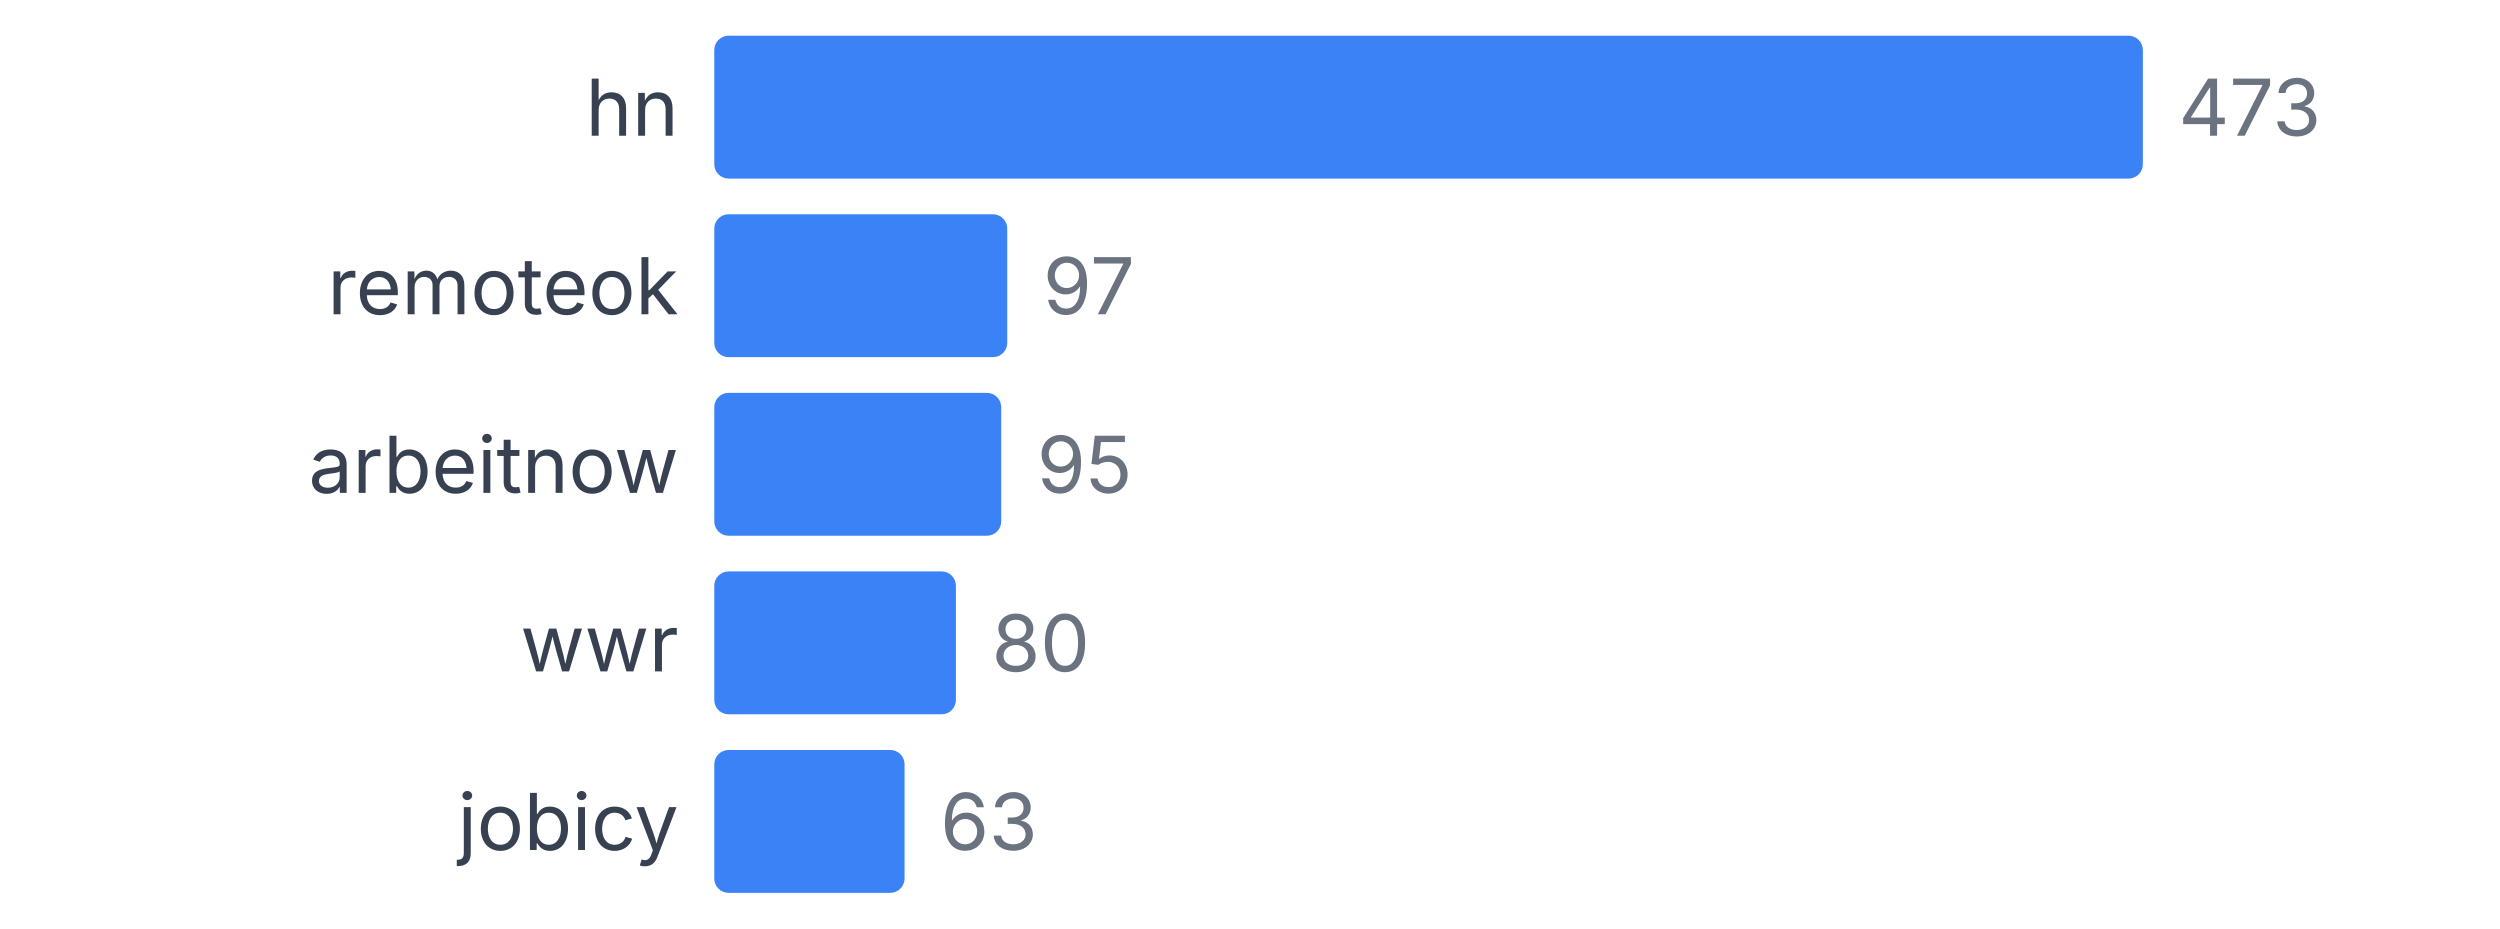
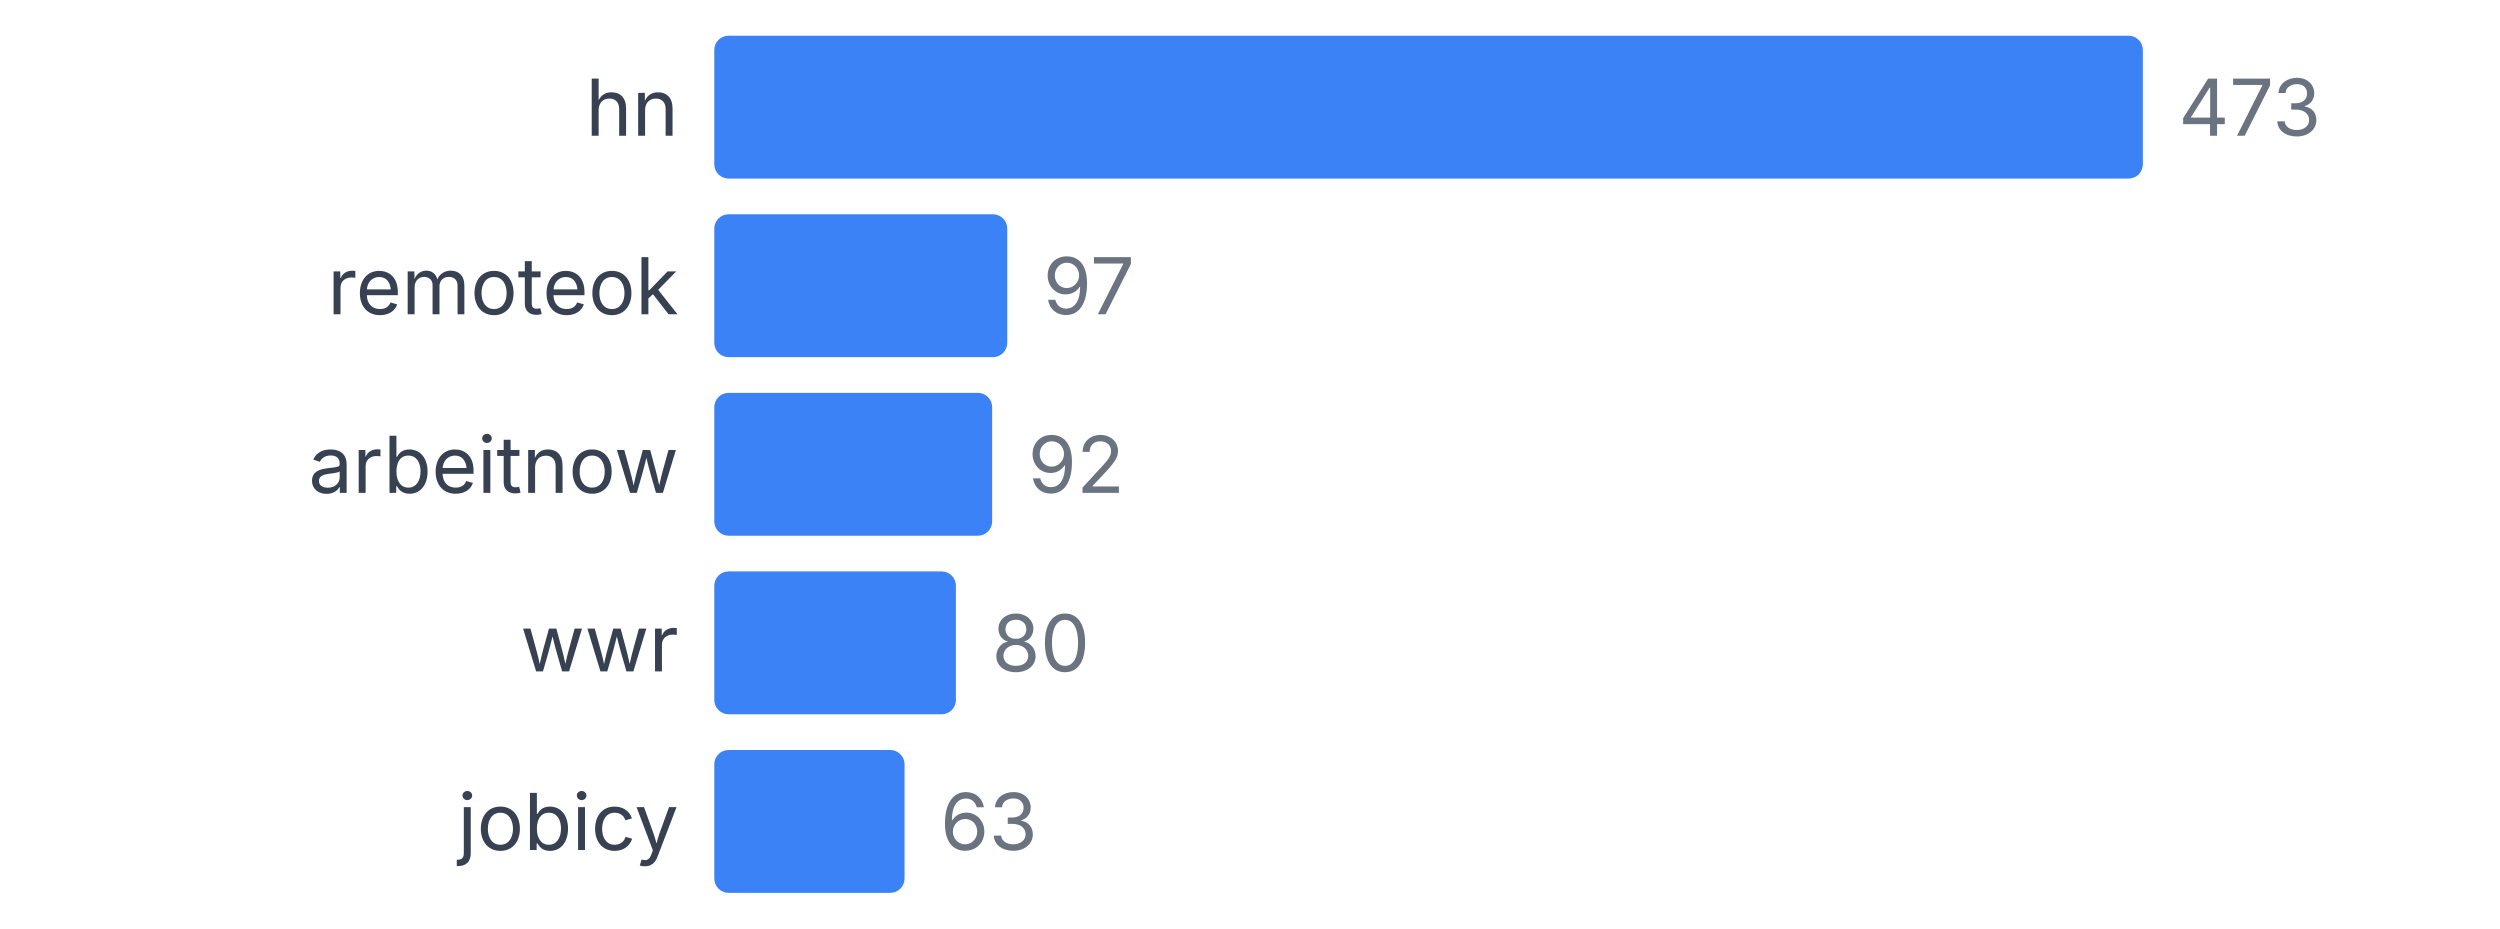
<svg xmlns="http://www.w3.org/2000/svg" width="350" height="130" viewBox="0 0 350 130">
  <style>
    text { font-family: system-ui, -apple-system, sans-serif; }
  </style>
  <text x="95" y="19" text-anchor="end" font-size="11" fill="#374151">hn</text>
  <rect x="100" y="5" width="200" height="20" fill="#3b82f6" rx="2" />
  <text x="305" y="19" font-size="11" fill="#6b7280">473</text>
  <text x="95" y="44" text-anchor="end" font-size="11" fill="#374151">remoteok</text>
  <rect x="100" y="30" width="41.015" height="20" fill="#3b82f6" rx="2" />
  <text x="146.015" y="44" font-size="11" fill="#6b7280">97</text>
  <text x="95" y="69" text-anchor="end" font-size="11" fill="#374151">arbeitnow</text>
-   <rect x="100" y="55" width="40.169" height="20" fill="#3b82f6" rx="2" />
-   <text x="145.169" y="69" font-size="11" fill="#6b7280">95</text>
+   <rect x="100" y="55" width="38.901" height="20" fill="#3b82f6" rx="2" />
+   <text x="143.901" y="69" font-size="11" fill="#6b7280">92</text>
  <text x="95" y="94" text-anchor="end" font-size="11" fill="#374151">wwr</text>
  <rect x="100" y="80" width="33.827" height="20" fill="#3b82f6" rx="2" />
  <text x="138.827" y="94" font-size="11" fill="#6b7280">80</text>
  <text x="95" y="119" text-anchor="end" font-size="11" fill="#374151">jobicy</text>
  <rect x="100" y="105" width="26.638" height="20" fill="#3b82f6" rx="2" />
  <text x="131.638" y="119" font-size="11" fill="#6b7280">63</text>
</svg>
